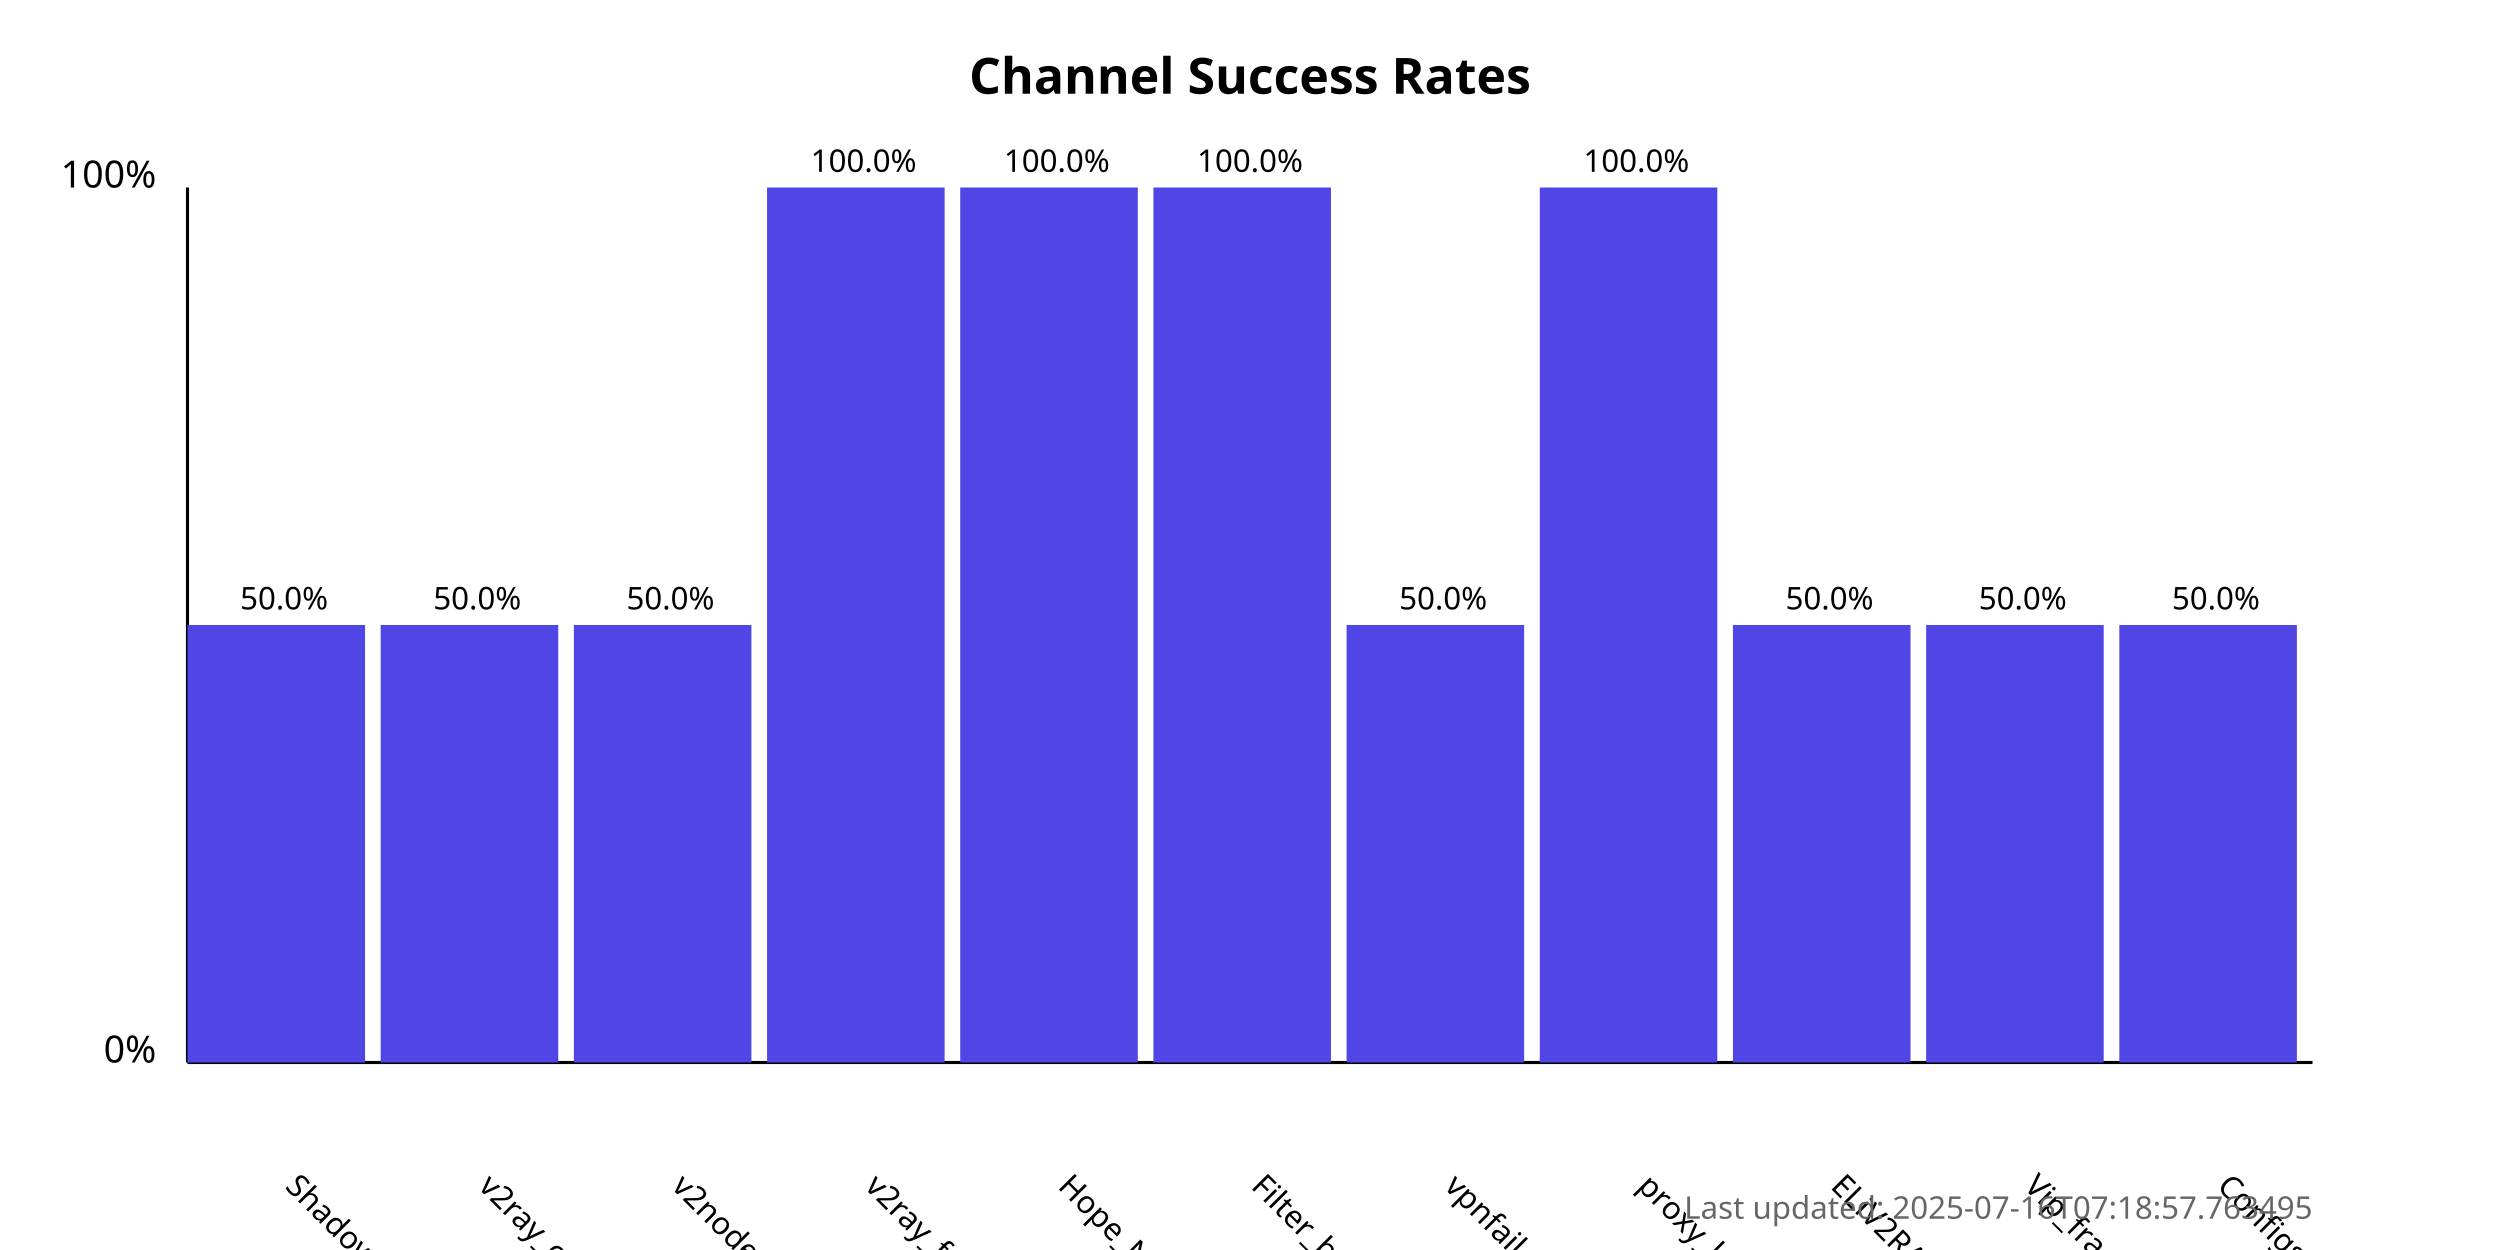
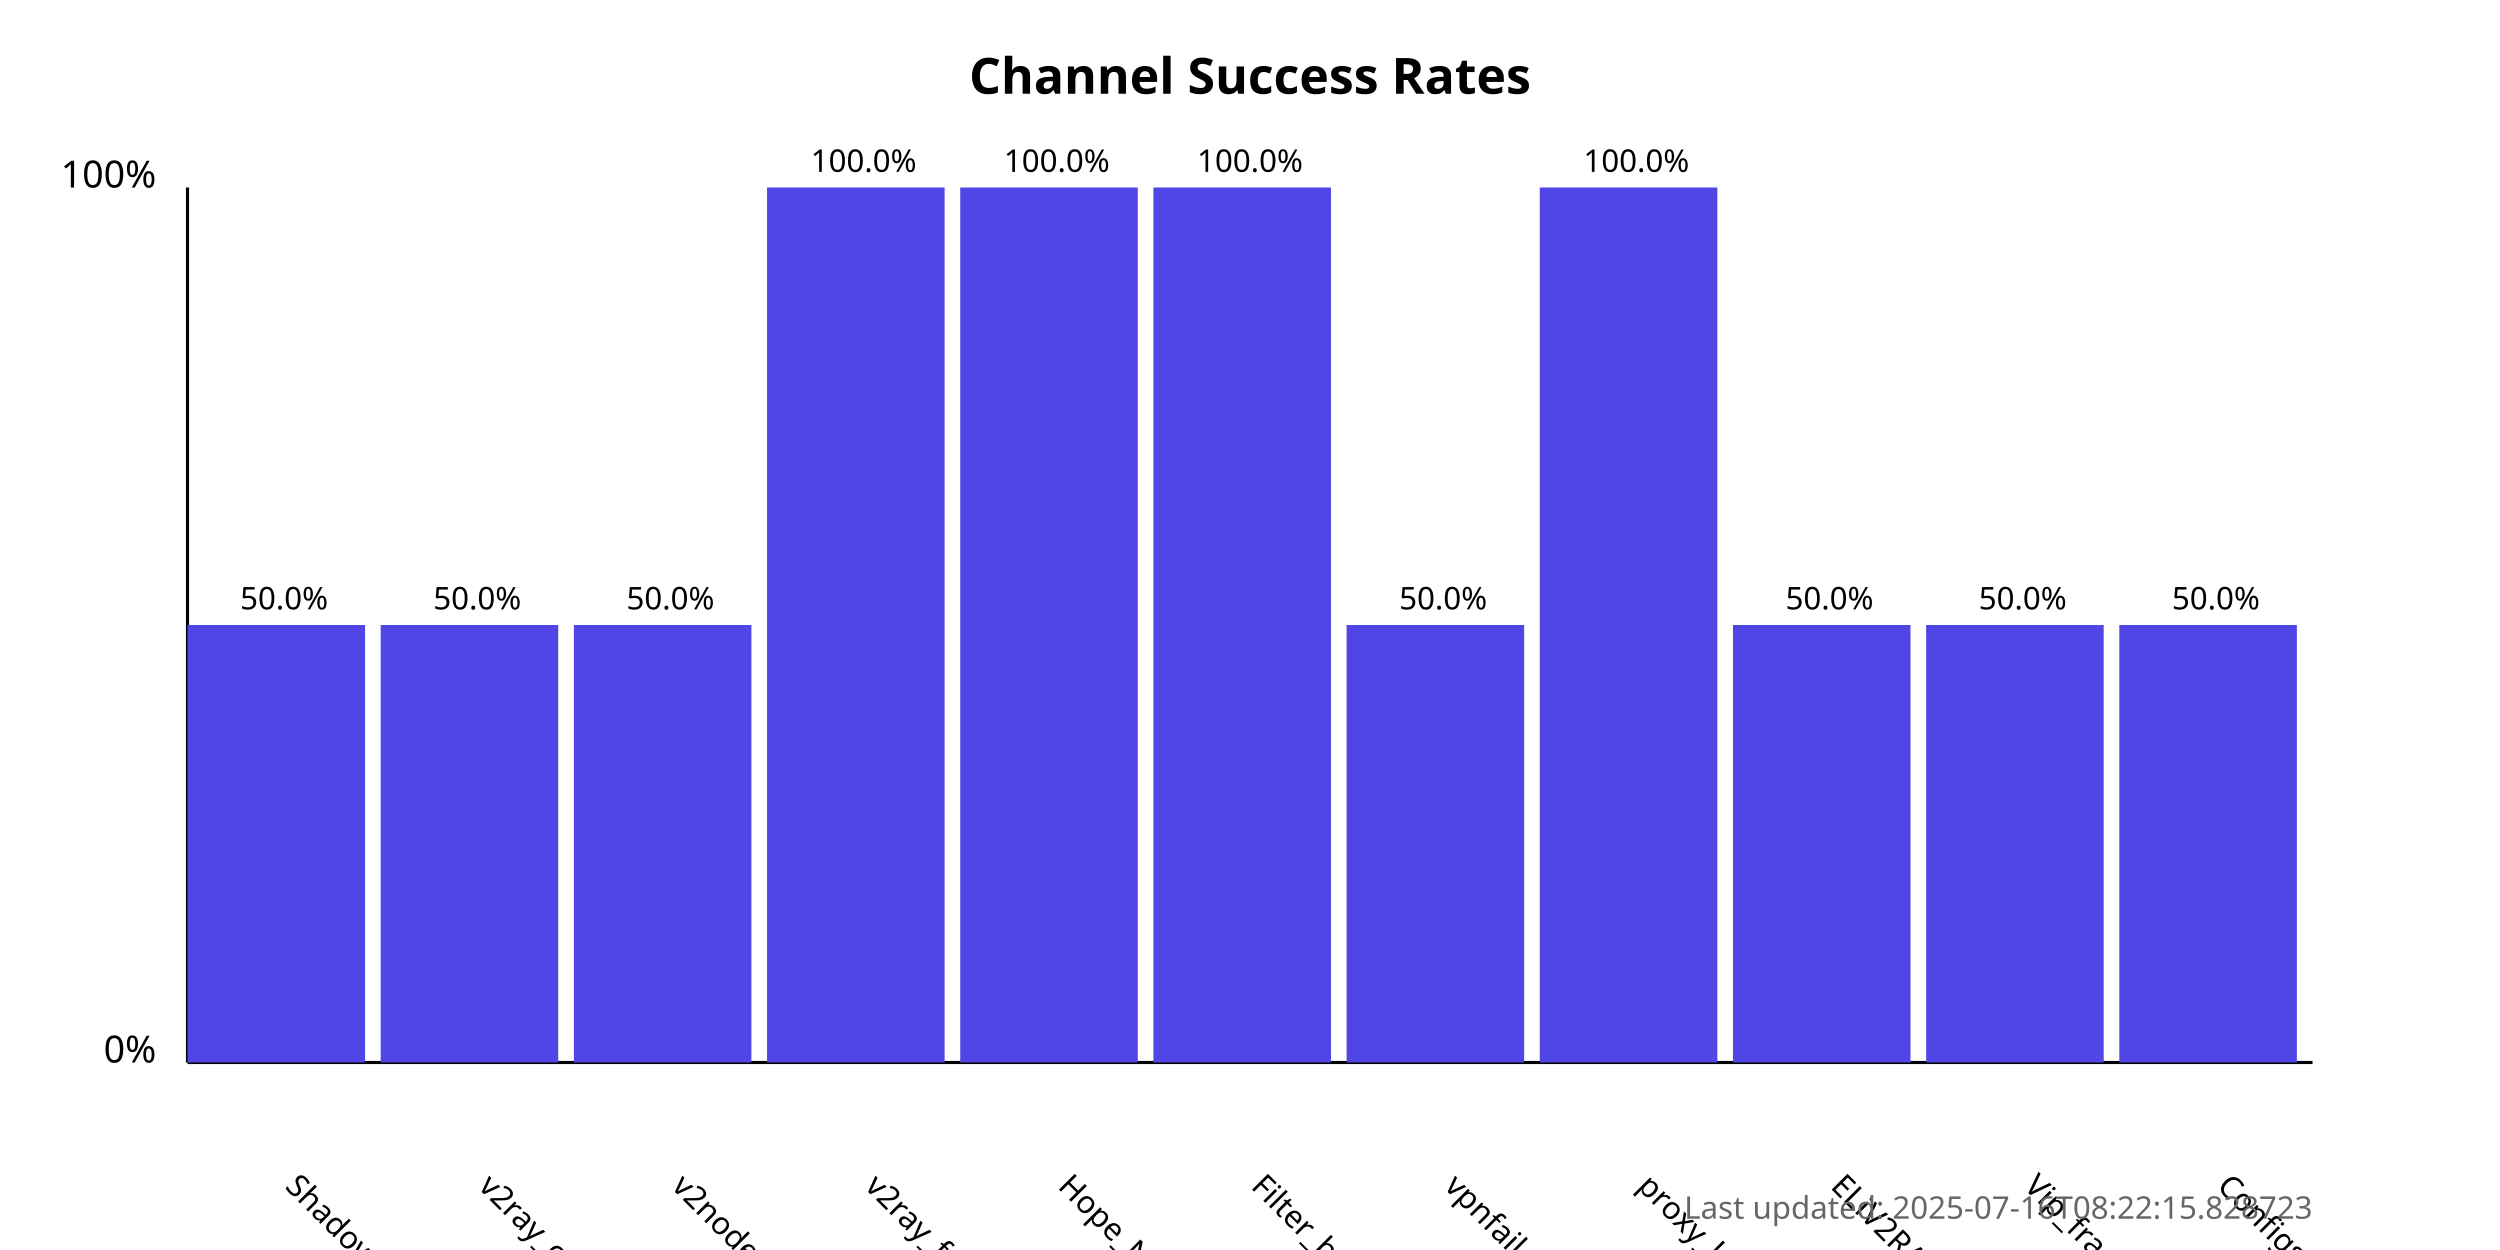
<svg xmlns="http://www.w3.org/2000/svg" width="800" height="400">
  <style>
            .chart-title { font: bold 16px sans-serif; }
            .axis-label { font: 12px sans-serif; }
            .tick-label { font: 10px sans-serif; }
            .bar { fill: #4f46e5; }
            .bar:hover { fill: #6366f1; }
            .timestamp { font: 10px sans-serif; fill: #666; }
        </style>
  <text x="400.0" y="30" text-anchor="middle" class="chart-title">
            Channel Success Rates
        </text>
  <line x1="60" y1="340" x2="60" y2="60" stroke="black" stroke-width="1" />
  <line x1="60" y1="340" x2="740" y2="340" stroke="black" stroke-width="1" />
  <text x="50" y="340" text-anchor="end" class="axis-label">0%</text>
  <text x="50" y="60" text-anchor="end" class="axis-label">100%</text>
  <g>
    <rect x="60" y="200.0" width="56.818" height="140.0" class="bar" />
    <text x="90.909" y="380" transform="rotate(45, 90.90909, 380)" text-anchor="start" class="tick-label">
                ShadowProxy66
            </text>
    <text x="90.909" y="195.0" text-anchor="middle" class="tick-label">
                50.0%
            </text>
  </g>
  <g>
    <rect x="121.818" y="200.0" width="56.818" height="140.0" class="bar" />
    <text x="152.727" y="380" transform="rotate(45, 152.7273, 380)" text-anchor="start" class="tick-label">
                v2ray_configs_pool
            </text>
    <text x="152.727" y="195.0" text-anchor="middle" class="tick-label">
                50.0%
            </text>
  </g>
  <g>
    <rect x="183.636" y="200.0" width="56.818" height="140.0" class="bar" />
    <text x="214.545" y="380" transform="rotate(45, 214.5455, 380)" text-anchor="start" class="tick-label">
                v2nodes
            </text>
    <text x="214.545" y="195.0" text-anchor="middle" class="tick-label">
                50.0%
            </text>
  </g>
  <g>
    <rect x="245.455" y="60.0" width="56.818" height="280.0" class="bar" />
    <text x="276.364" y="380" transform="rotate(45, 276.3636, 380)" text-anchor="start" class="tick-label">
                v2ray_free_conf
            </text>
    <text x="276.364" y="55.0" text-anchor="middle" class="tick-label">
                100.0%
            </text>
  </g>
  <g>
    <rect x="307.273" y="60.0" width="56.818" height="280.0" class="bar" />
    <text x="338.182" y="380" transform="rotate(45, 338.1818, 380)" text-anchor="start" class="tick-label">
                Hope_Net
            </text>
    <text x="338.182" y="55.0" text-anchor="middle" class="tick-label">
                100.0%
            </text>
  </g>
  <g>
    <rect x="369.091" y="60.0" width="56.818" height="280.0" class="bar" />
    <text x="400.0" y="380" transform="rotate(45, 400.0, 380)" text-anchor="start" class="tick-label">
                Filter_breaker
            </text>
    <text x="400.0" y="55.0" text-anchor="middle" class="tick-label">
                100.0%
            </text>
  </g>
  <g>
    <rect x="430.909" y="200.0" width="56.818" height="140.0" class="bar" />
    <text x="461.818" y="380" transform="rotate(45, 461.8182, 380)" text-anchor="start" class="tick-label">
                vpnfail_vless
            </text>
    <text x="461.818" y="195.0" text-anchor="middle" class="tick-label">
                50.0%
            </text>
  </g>
  <g>
    <rect x="492.727" y="60.0" width="56.818" height="280.0" class="bar" />
    <text x="523.636" y="380" transform="rotate(45, 523.6364, 380)" text-anchor="start" class="tick-label">
                proxy_kafee
            </text>
    <text x="523.636" y="55.0" text-anchor="middle" class="tick-label">
                100.0%
            </text>
  </g>
  <g>
    <rect x="554.545" y="200.0" width="56.818" height="140.0" class="bar" />
    <text x="585.455" y="380" transform="rotate(45, 585.4545, 380)" text-anchor="start" class="tick-label">
                ELiV2RAY
            </text>
    <text x="585.455" y="195.0" text-anchor="middle" class="tick-label">
                50.0%
            </text>
  </g>
  <g>
    <rect x="616.364" y="200.0" width="56.818" height="140.0" class="bar" />
    <text x="647.273" y="380" transform="rotate(45, 647.2727, 380)" text-anchor="start" class="tick-label">
                Vip_fragment_v2ray
            </text>
    <text x="647.273" y="195.0" text-anchor="middle" class="tick-label">
                50.0%
            </text>
  </g>
  <g>
    <rect x="678.182" y="200.0" width="56.818" height="140.0" class="bar" />
    <text x="709.091" y="380" transform="rotate(45, 709.0909, 380)" text-anchor="start" class="tick-label">
                ConfigsHubPlus
            </text>
    <text x="709.091" y="195.0" text-anchor="middle" class="tick-label">
                50.0%
            </text>
  </g>
  <text x="740" y="390" text-anchor="end" class="timestamp">
-             Last updated: 2025-07-16T07:18:57.763495
+             Last updated: 2025-07-16T08:22:15.828723
        </text>
</svg>
